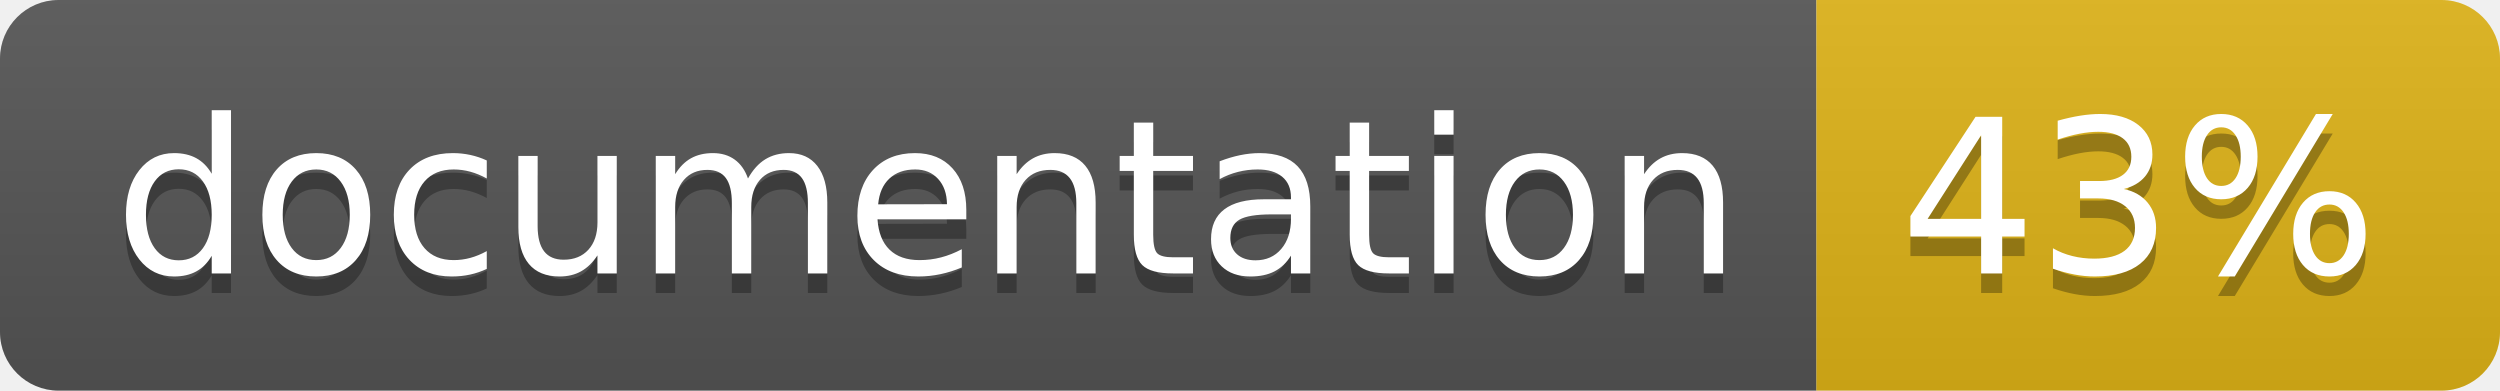
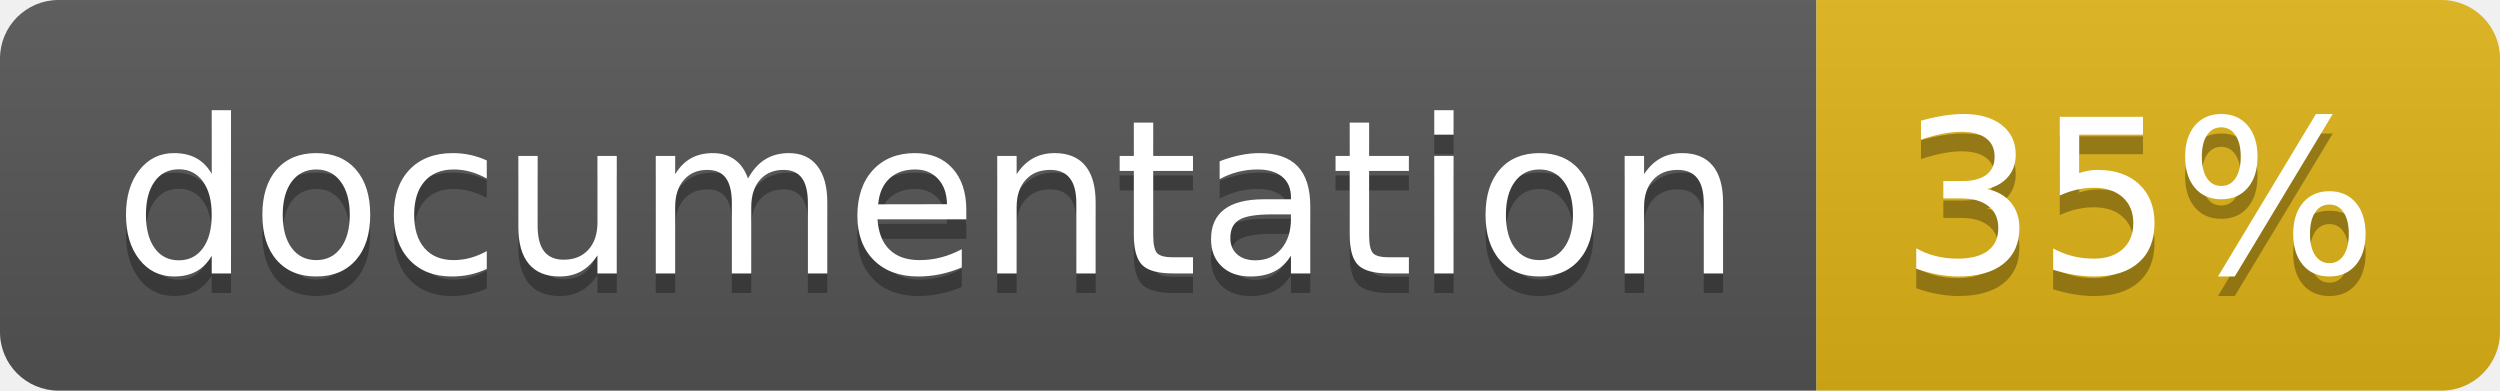
<svg xmlns="http://www.w3.org/2000/svg" width="128" height="20">
  <linearGradient id="b" x2="0" y2="100%">
    <stop offset="0" stop-color="#bbb" stop-opacity=".1" />
    <stop offset="1" stop-opacity=".1" />
  </linearGradient>
  <clipPath id="a">
    <rect width="128" height="20" rx="3" fill="#fff" />
  </clipPath>
  <g clip-path="url(#a)">
    <path fill="#555" d="M0 0h93v20H0z" />
    <path fill="#dfb317" d="M93 0h35v20H93z" />
    <path fill="url(#b)" d="M0 0h128v20H0z" />
  </g>
  <g fill="#fff" text-anchor="middle" font-family="DejaVu Sans,Verdana,Geneva,sans-serif" font-size="110">
    <text x="475" y="150" fill="#010101" fill-opacity=".3" transform="scale(.1)" textLength="830">
      documentation
    </text>
    <text x="475" y="140" transform="scale(.1)" textLength="830">
      documentation
    </text>
    <text x="1095" y="150" fill="#010101" fill-opacity=".3" transform="scale(.1)" textLength="250">
-       43%
+       35%
    </text>
    <text x="1095" y="140" transform="scale(.1)" textLength="250">
-       43%
+       35%
    </text>
  </g>
</svg>
